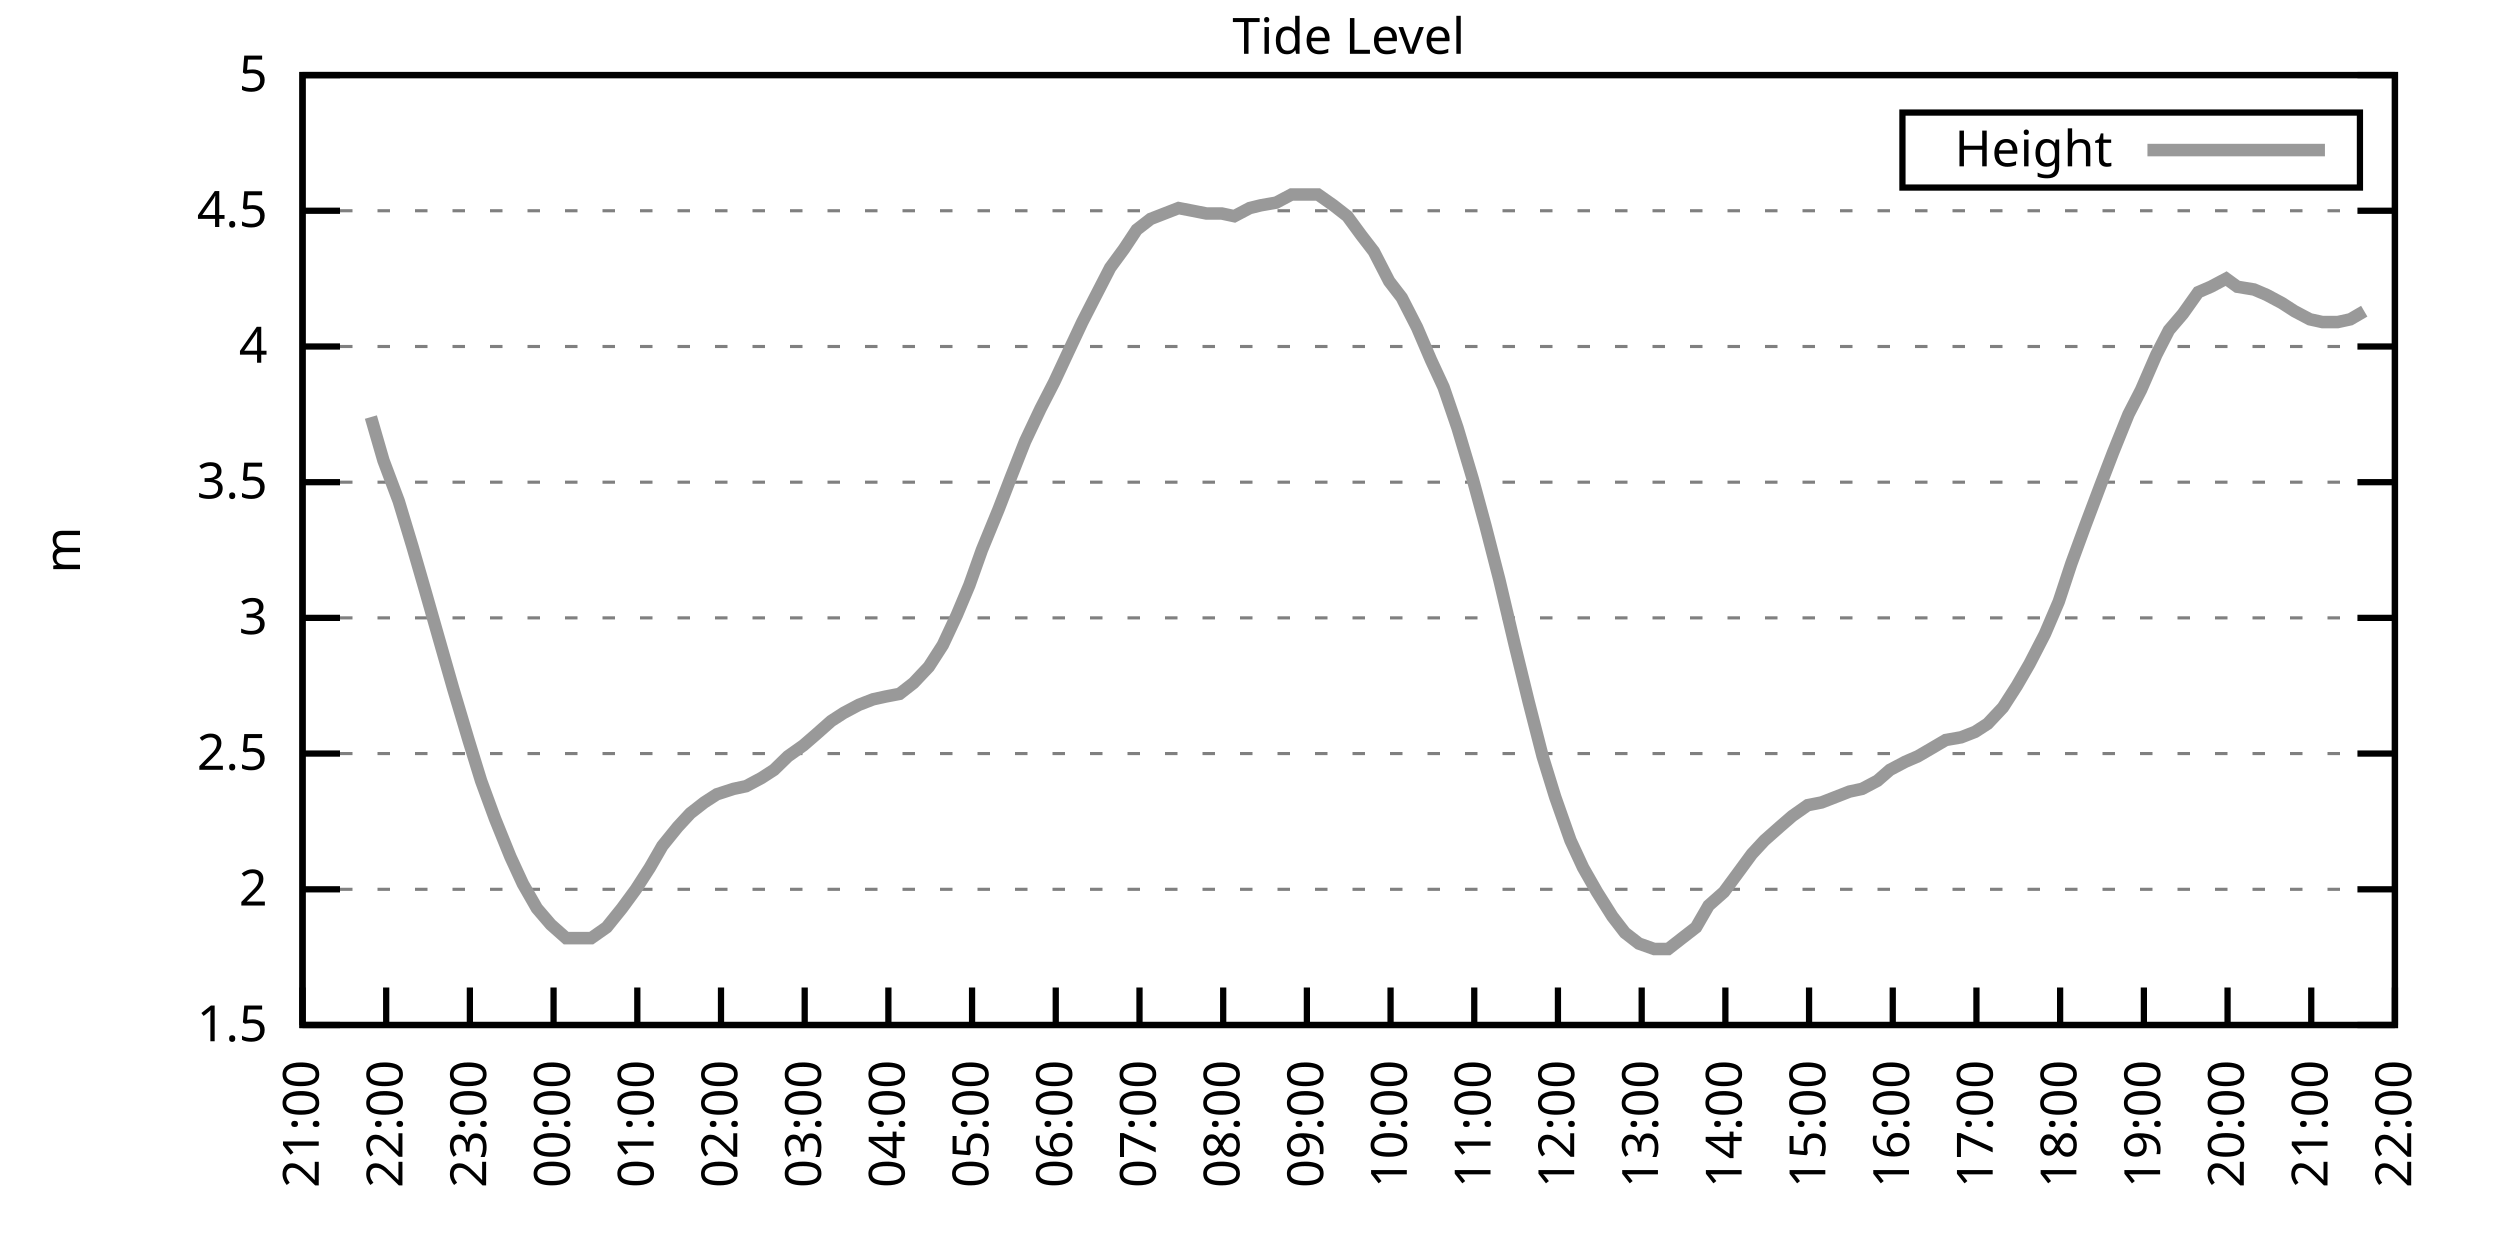
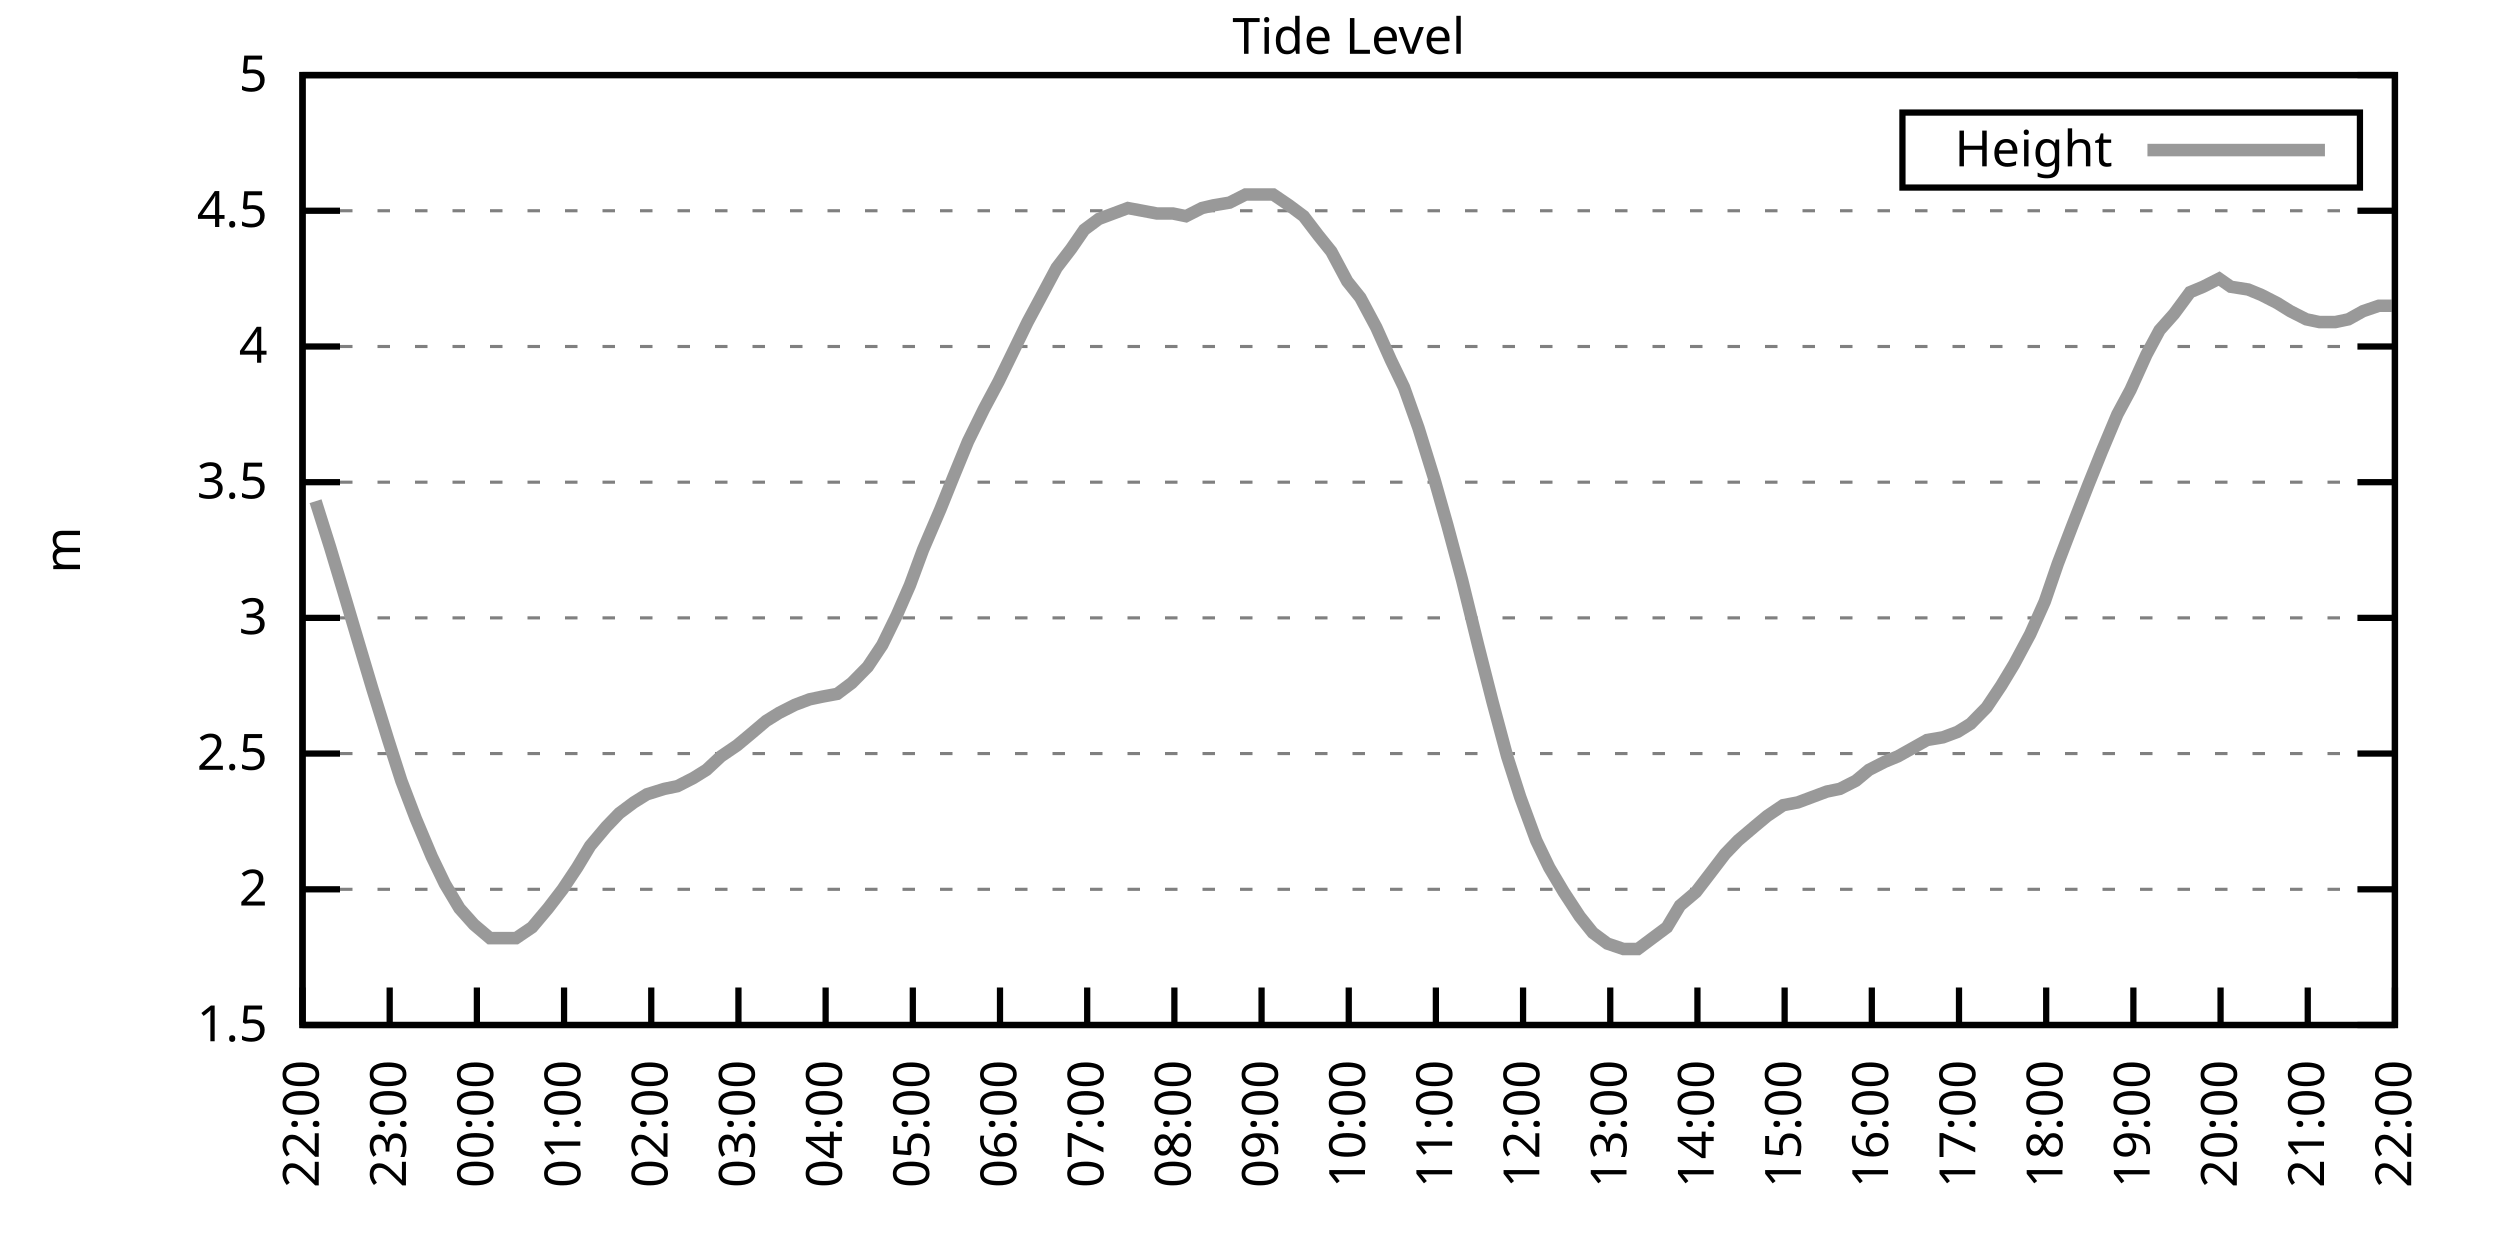
<svg xmlns="http://www.w3.org/2000/svg" xmlns:xlink="http://www.w3.org/1999/xlink" width="400" height="200" viewBox="0 0 400 200">
  <g id="gnuplot_canvas">
    <rect x="0" y="0" width="400" height="200" fill="none" />
    <defs>
      <circle id="gpDot" r="0.5" stroke-width="0.5" stroke="currentColor" />
      <path id="gpPt0" stroke-width="0.333" stroke="currentColor" d="M-1,0 h2 M0,-1 v2" />
      <path id="gpPt1" stroke-width="0.333" stroke="currentColor" d="M-1,-1 L1,1 M1,-1 L-1,1" />
      <path id="gpPt2" stroke-width="0.333" stroke="currentColor" d="M-1,0 L1,0 M0,-1 L0,1 M-1,-1 L1,1 M-1,1 L1,-1" />
      <rect id="gpPt3" stroke-width="0.333" stroke="currentColor" x="-1" y="-1" width="2" height="2" />
      <rect id="gpPt4" stroke-width="0.333" stroke="currentColor" fill="currentColor" x="-1" y="-1" width="2" height="2" />
      <circle id="gpPt5" stroke-width="0.333" stroke="currentColor" cx="0" cy="0" r="1" />
      <use xlink:href="#gpPt5" id="gpPt6" fill="currentColor" stroke="none" />
      <path id="gpPt7" stroke-width="0.333" stroke="currentColor" d="M0,-1.33 L-1.33,0.67 L1.33,0.67 z" />
      <use xlink:href="#gpPt7" id="gpPt8" fill="currentColor" stroke="none" />
      <use xlink:href="#gpPt7" id="gpPt9" stroke="currentColor" transform="rotate(180)" />
      <use xlink:href="#gpPt9" id="gpPt10" fill="currentColor" stroke="none" />
      <use xlink:href="#gpPt3" id="gpPt11" stroke="currentColor" transform="rotate(45)" />
      <use xlink:href="#gpPt11" id="gpPt12" fill="currentColor" stroke="none" />
      <path id="gpPt13" stroke-width="0.333" stroke="currentColor" d="M0,1.330 L1.265,0.411 L0.782,-1.067 L-0.782,-1.076 L-1.265,0.411 z" />
      <use xlink:href="#gpPt13" id="gpPt14" fill="currentColor" stroke="none" />
      <filter id="textbox" filterUnits="objectBoundingBox" x="0" y="0" height="1" width="1">
        <feFlood flood-color="white" flood-opacity="1" result="bgnd" />
        <feComposite in="SourceGraphic" in2="bgnd" operator="atop" />
      </filter>
      <filter id="greybox" filterUnits="objectBoundingBox" x="0" y="0" height="1" width="1">
        <feFlood flood-color="lightgrey" flood-opacity="1" result="grey" />
        <feComposite in="SourceGraphic" in2="grey" operator="atop" />
      </filter>
    </defs>
    <g fill="none" color="white" stroke="currentColor" stroke-width="1.00" stroke-linecap="butt" stroke-linejoin="miter">
</g>
    <g fill="none" color="black" stroke="currentColor" stroke-width="1.00" stroke-linecap="butt" stroke-linejoin="miter">
      <g stroke="none" shape-rendering="crispEdges">
        <polygon fill="rgb(255, 255, 255)" points="48.40,164.00 383.18,164.00 383.18,12.02 48.40,12.02 " />
      </g>
    </g>
    <g fill="none" color="black" stroke="currentColor" stroke-width="1.00" stroke-linecap="butt" stroke-linejoin="miter">
</g>
    <g fill="none" color="black" stroke="black" stroke-width="0.50" stroke-linecap="butt" stroke-linejoin="miter">
</g>
    <g fill="none" color="gray" stroke="currentColor" stroke-width="0.50" stroke-linecap="butt" stroke-linejoin="miter">
      <path stroke="gray" stroke-dasharray="2,4" class="gridline" d="M48.40,164.00 L383.19,164.00  " />
    </g>
    <g fill="none" color="gray" stroke="gray" stroke-width="1.00" stroke-linecap="butt" stroke-linejoin="miter">
</g>
    <g fill="none" color="black" stroke="currentColor" stroke-width="1.00" stroke-linecap="butt" stroke-linejoin="miter">
      <path stroke="black" d="M48.40,164.00 L54.40,164.00 M383.19,164.00 L377.19,164.00  " />
      <g transform="translate(42.80,166.60)" stroke="none" fill="black" font-family="Sans" font-size="8.00" text-anchor="end">
        <text>
          <tspan font-family="Sans"> 1.5</tspan>
        </text>
      </g>
    </g>
    <g fill="none" color="black" stroke="currentColor" stroke-width="1.00" stroke-linecap="butt" stroke-linejoin="miter">
</g>
    <g fill="none" color="black" stroke="black" stroke-width="0.50" stroke-linecap="butt" stroke-linejoin="miter">
</g>
    <g fill="none" color="gray" stroke="currentColor" stroke-width="0.50" stroke-linecap="butt" stroke-linejoin="miter">
      <path stroke="gray" stroke-dasharray="2,4" class="gridline" d="M48.40,142.29 L383.19,142.29  " />
    </g>
    <g fill="none" color="gray" stroke="gray" stroke-width="1.00" stroke-linecap="butt" stroke-linejoin="miter">
</g>
    <g fill="none" color="black" stroke="currentColor" stroke-width="1.00" stroke-linecap="butt" stroke-linejoin="miter">
      <path stroke="black" d="M48.40,142.29 L54.40,142.29 M383.19,142.29 L377.19,142.29  " />
      <g transform="translate(42.80,144.89)" stroke="none" fill="black" font-family="Sans" font-size="8.00" text-anchor="end">
        <text>
          <tspan font-family="Sans"> 2</tspan>
        </text>
      </g>
    </g>
    <g fill="none" color="black" stroke="currentColor" stroke-width="1.00" stroke-linecap="butt" stroke-linejoin="miter">
</g>
    <g fill="none" color="black" stroke="black" stroke-width="0.50" stroke-linecap="butt" stroke-linejoin="miter">
</g>
    <g fill="none" color="gray" stroke="currentColor" stroke-width="0.50" stroke-linecap="butt" stroke-linejoin="miter">
      <path stroke="gray" stroke-dasharray="2,4" class="gridline" d="M48.40,120.57 L383.19,120.57  " />
    </g>
    <g fill="none" color="gray" stroke="gray" stroke-width="1.00" stroke-linecap="butt" stroke-linejoin="miter">
</g>
    <g fill="none" color="black" stroke="currentColor" stroke-width="1.00" stroke-linecap="butt" stroke-linejoin="miter">
      <path stroke="black" d="M48.40,120.57 L54.40,120.57 M383.19,120.57 L377.19,120.57  " />
      <g transform="translate(42.80,123.17)" stroke="none" fill="black" font-family="Sans" font-size="8.00" text-anchor="end">
        <text>
          <tspan font-family="Sans"> 2.5</tspan>
        </text>
      </g>
    </g>
    <g fill="none" color="black" stroke="currentColor" stroke-width="1.00" stroke-linecap="butt" stroke-linejoin="miter">
</g>
    <g fill="none" color="black" stroke="black" stroke-width="0.50" stroke-linecap="butt" stroke-linejoin="miter">
</g>
    <g fill="none" color="gray" stroke="currentColor" stroke-width="0.50" stroke-linecap="butt" stroke-linejoin="miter">
      <path stroke="gray" stroke-dasharray="2,4" class="gridline" d="M48.40,98.86 L383.19,98.86  " />
    </g>
    <g fill="none" color="gray" stroke="gray" stroke-width="1.00" stroke-linecap="butt" stroke-linejoin="miter">
</g>
    <g fill="none" color="black" stroke="currentColor" stroke-width="1.00" stroke-linecap="butt" stroke-linejoin="miter">
      <path stroke="black" d="M48.40,98.86 L54.40,98.86 M383.19,98.86 L377.19,98.86  " />
      <g transform="translate(42.80,101.46)" stroke="none" fill="black" font-family="Sans" font-size="8.00" text-anchor="end">
        <text>
          <tspan font-family="Sans"> 3</tspan>
        </text>
      </g>
    </g>
    <g fill="none" color="black" stroke="currentColor" stroke-width="1.00" stroke-linecap="butt" stroke-linejoin="miter">
</g>
    <g fill="none" color="black" stroke="black" stroke-width="0.50" stroke-linecap="butt" stroke-linejoin="miter">
</g>
    <g fill="none" color="gray" stroke="currentColor" stroke-width="0.50" stroke-linecap="butt" stroke-linejoin="miter">
      <path stroke="gray" stroke-dasharray="2,4" class="gridline" d="M48.40,77.15 L383.19,77.15  " />
    </g>
    <g fill="none" color="gray" stroke="gray" stroke-width="1.00" stroke-linecap="butt" stroke-linejoin="miter">
</g>
    <g fill="none" color="black" stroke="currentColor" stroke-width="1.00" stroke-linecap="butt" stroke-linejoin="miter">
      <path stroke="black" d="M48.40,77.15 L54.40,77.15 M383.19,77.15 L377.19,77.15  " />
      <g transform="translate(42.80,79.75)" stroke="none" fill="black" font-family="Sans" font-size="8.00" text-anchor="end">
        <text>
          <tspan font-family="Sans"> 3.5</tspan>
        </text>
      </g>
    </g>
    <g fill="none" color="black" stroke="currentColor" stroke-width="1.00" stroke-linecap="butt" stroke-linejoin="miter">
</g>
    <g fill="none" color="black" stroke="black" stroke-width="0.50" stroke-linecap="butt" stroke-linejoin="miter">
</g>
    <g fill="none" color="gray" stroke="currentColor" stroke-width="0.50" stroke-linecap="butt" stroke-linejoin="miter">
      <path stroke="gray" stroke-dasharray="2,4" class="gridline" d="M48.40,55.44 L383.19,55.44  " />
    </g>
    <g fill="none" color="gray" stroke="gray" stroke-width="1.00" stroke-linecap="butt" stroke-linejoin="miter">
</g>
    <g fill="none" color="black" stroke="currentColor" stroke-width="1.00" stroke-linecap="butt" stroke-linejoin="miter">
      <path stroke="black" d="M48.40,55.44 L54.40,55.44 M383.19,55.44 L377.19,55.44  " />
      <g transform="translate(42.80,58.04)" stroke="none" fill="black" font-family="Sans" font-size="8.00" text-anchor="end">
        <text>
          <tspan font-family="Sans"> 4</tspan>
        </text>
      </g>
    </g>
    <g fill="none" color="black" stroke="currentColor" stroke-width="1.00" stroke-linecap="butt" stroke-linejoin="miter">
</g>
    <g fill="none" color="black" stroke="black" stroke-width="0.50" stroke-linecap="butt" stroke-linejoin="miter">
</g>
    <g fill="none" color="gray" stroke="currentColor" stroke-width="0.50" stroke-linecap="butt" stroke-linejoin="miter">
      <path stroke="gray" stroke-dasharray="2,4" class="gridline" d="M48.40,33.72 L383.19,33.72  " />
    </g>
    <g fill="none" color="gray" stroke="gray" stroke-width="1.00" stroke-linecap="butt" stroke-linejoin="miter">
</g>
    <g fill="none" color="black" stroke="currentColor" stroke-width="1.00" stroke-linecap="butt" stroke-linejoin="miter">
      <path stroke="black" d="M48.40,33.72 L54.40,33.72 M383.19,33.72 L377.19,33.72  " />
      <g transform="translate(42.80,36.32)" stroke="none" fill="black" font-family="Sans" font-size="8.00" text-anchor="end">
        <text>
          <tspan font-family="Sans"> 4.5</tspan>
        </text>
      </g>
    </g>
    <g fill="none" color="black" stroke="currentColor" stroke-width="1.00" stroke-linecap="butt" stroke-linejoin="miter">
</g>
    <g fill="none" color="black" stroke="black" stroke-width="0.50" stroke-linecap="butt" stroke-linejoin="miter">
</g>
    <g fill="none" color="gray" stroke="currentColor" stroke-width="0.50" stroke-linecap="butt" stroke-linejoin="miter">
      <path stroke="gray" stroke-dasharray="2,4" class="gridline" d="M48.40,12.01 L383.19,12.01  " />
    </g>
    <g fill="none" color="gray" stroke="gray" stroke-width="1.00" stroke-linecap="butt" stroke-linejoin="miter">
</g>
    <g fill="none" color="black" stroke="currentColor" stroke-width="1.00" stroke-linecap="butt" stroke-linejoin="miter">
      <path stroke="black" d="M48.40,12.01 L54.40,12.01 M383.19,12.01 L377.19,12.01  " />
      <g transform="translate(42.80,14.61)" stroke="none" fill="black" font-family="Sans" font-size="8.00" text-anchor="end">
        <text>
          <tspan font-family="Sans"> 5</tspan>
        </text>
      </g>
    </g>
    <g fill="none" color="black" stroke="currentColor" stroke-width="1.00" stroke-linecap="butt" stroke-linejoin="miter">
      <path stroke="black" d="M48.40,164.00 L48.40,158.00  " />
      <g transform="translate(51.00,169.60) rotate(270.00)" stroke="none" fill="black" font-family="Sans" font-size="8.00" text-anchor="end">
        <text>
-           <tspan font-family="Sans">21:00</tspan>
-         </text>
-       </g>
-     </g>
-     <g fill="none" color="black" stroke="currentColor" stroke-width="1.00" stroke-linecap="butt" stroke-linejoin="miter">
-       <path stroke="black" d="M61.79,164.00 L61.79,158.00  " />
-       <g transform="translate(64.39,169.60) rotate(270.00)" stroke="none" fill="black" font-family="Sans" font-size="8.00" text-anchor="end">
-         <text>
          <tspan font-family="Sans">22:00</tspan>
        </text>
      </g>
    </g>
    <g fill="none" color="black" stroke="currentColor" stroke-width="1.00" stroke-linecap="butt" stroke-linejoin="miter">
-       <path stroke="black" d="M75.18,164.00 L75.18,158.00  " />
-       <g transform="translate(77.78,169.60) rotate(270.00)" stroke="none" fill="black" font-family="Sans" font-size="8.00" text-anchor="end">
+       <path stroke="black" d="M62.35,164.00 L62.35,158.00  " />
+       <g transform="translate(64.95,169.60) rotate(270.00)" stroke="none" fill="black" font-family="Sans" font-size="8.00" text-anchor="end">
        <text>
          <tspan font-family="Sans">23:00</tspan>
        </text>
      </g>
    </g>
    <g fill="none" color="black" stroke="currentColor" stroke-width="1.00" stroke-linecap="butt" stroke-linejoin="miter">
-       <path stroke="black" d="M88.57,164.00 L88.57,158.00  " />
-       <g transform="translate(91.17,169.60) rotate(270.00)" stroke="none" fill="black" font-family="Sans" font-size="8.00" text-anchor="end">
+       <path stroke="black" d="M76.30,164.00 L76.30,158.00  " />
+       <g transform="translate(78.90,169.60) rotate(270.00)" stroke="none" fill="black" font-family="Sans" font-size="8.00" text-anchor="end">
        <text>
          <tspan font-family="Sans">00:00</tspan>
        </text>
      </g>
    </g>
    <g fill="none" color="black" stroke="currentColor" stroke-width="1.00" stroke-linecap="butt" stroke-linejoin="miter">
-       <path stroke="black" d="M101.97,164.00 L101.97,158.00  " />
-       <g transform="translate(104.57,169.60) rotate(270.00)" stroke="none" fill="black" font-family="Sans" font-size="8.00" text-anchor="end">
+       <path stroke="black" d="M90.25,164.00 L90.25,158.00  " />
+       <g transform="translate(92.85,169.60) rotate(270.00)" stroke="none" fill="black" font-family="Sans" font-size="8.00" text-anchor="end">
        <text>
          <tspan font-family="Sans">01:00</tspan>
        </text>
      </g>
    </g>
    <g fill="none" color="black" stroke="currentColor" stroke-width="1.00" stroke-linecap="butt" stroke-linejoin="miter">
-       <path stroke="black" d="M115.36,164.00 L115.36,158.00  " />
-       <g transform="translate(117.96,169.60) rotate(270.00)" stroke="none" fill="black" font-family="Sans" font-size="8.00" text-anchor="end">
+       <path stroke="black" d="M104.20,164.00 L104.20,158.00  " />
+       <g transform="translate(106.80,169.60) rotate(270.00)" stroke="none" fill="black" font-family="Sans" font-size="8.00" text-anchor="end">
        <text>
          <tspan font-family="Sans">02:00</tspan>
        </text>
      </g>
    </g>
    <g fill="none" color="black" stroke="currentColor" stroke-width="1.00" stroke-linecap="butt" stroke-linejoin="miter">
-       <path stroke="black" d="M128.75,164.00 L128.75,158.00  " />
-       <g transform="translate(131.35,169.60) rotate(270.00)" stroke="none" fill="black" font-family="Sans" font-size="8.00" text-anchor="end">
+       <path stroke="black" d="M118.15,164.00 L118.15,158.00  " />
+       <g transform="translate(120.75,169.60) rotate(270.00)" stroke="none" fill="black" font-family="Sans" font-size="8.00" text-anchor="end">
        <text>
          <tspan font-family="Sans">03:00</tspan>
        </text>
      </g>
    </g>
    <g fill="none" color="black" stroke="currentColor" stroke-width="1.00" stroke-linecap="butt" stroke-linejoin="miter">
-       <path stroke="black" d="M142.14,164.00 L142.14,158.00  " />
-       <g transform="translate(144.74,169.60) rotate(270.00)" stroke="none" fill="black" font-family="Sans" font-size="8.00" text-anchor="end">
+       <path stroke="black" d="M132.10,164.00 L132.10,158.00  " />
+       <g transform="translate(134.70,169.60) rotate(270.00)" stroke="none" fill="black" font-family="Sans" font-size="8.00" text-anchor="end">
        <text>
          <tspan font-family="Sans">04:00</tspan>
        </text>
      </g>
    </g>
    <g fill="none" color="black" stroke="currentColor" stroke-width="1.00" stroke-linecap="butt" stroke-linejoin="miter">
-       <path stroke="black" d="M155.53,164.00 L155.53,158.00  " />
-       <g transform="translate(158.13,169.60) rotate(270.00)" stroke="none" fill="black" font-family="Sans" font-size="8.00" text-anchor="end">
+       <path stroke="black" d="M146.05,164.00 L146.05,158.00  " />
+       <g transform="translate(148.65,169.60) rotate(270.00)" stroke="none" fill="black" font-family="Sans" font-size="8.00" text-anchor="end">
        <text>
          <tspan font-family="Sans">05:00</tspan>
        </text>
      </g>
    </g>
    <g fill="none" color="black" stroke="currentColor" stroke-width="1.00" stroke-linecap="butt" stroke-linejoin="miter">
-       <path stroke="black" d="M168.92,164.00 L168.92,158.00  " />
-       <g transform="translate(171.52,169.60) rotate(270.00)" stroke="none" fill="black" font-family="Sans" font-size="8.00" text-anchor="end">
+       <path stroke="black" d="M160.00,164.00 L160.00,158.00  " />
+       <g transform="translate(162.60,169.60) rotate(270.00)" stroke="none" fill="black" font-family="Sans" font-size="8.00" text-anchor="end">
        <text>
          <tspan font-family="Sans">06:00</tspan>
        </text>
      </g>
    </g>
    <g fill="none" color="black" stroke="currentColor" stroke-width="1.00" stroke-linecap="butt" stroke-linejoin="miter">
-       <path stroke="black" d="M182.32,164.00 L182.32,158.00  " />
-       <g transform="translate(184.92,169.60) rotate(270.00)" stroke="none" fill="black" font-family="Sans" font-size="8.00" text-anchor="end">
+       <path stroke="black" d="M173.95,164.00 L173.95,158.00  " />
+       <g transform="translate(176.55,169.60) rotate(270.00)" stroke="none" fill="black" font-family="Sans" font-size="8.00" text-anchor="end">
        <text>
          <tspan font-family="Sans">07:00</tspan>
        </text>
      </g>
    </g>
    <g fill="none" color="black" stroke="currentColor" stroke-width="1.00" stroke-linecap="butt" stroke-linejoin="miter">
-       <path stroke="black" d="M195.71,164.00 L195.71,158.00  " />
-       <g transform="translate(198.31,169.60) rotate(270.00)" stroke="none" fill="black" font-family="Sans" font-size="8.00" text-anchor="end">
+       <path stroke="black" d="M187.90,164.00 L187.90,158.00  " />
+       <g transform="translate(190.50,169.60) rotate(270.00)" stroke="none" fill="black" font-family="Sans" font-size="8.00" text-anchor="end">
        <text>
          <tspan font-family="Sans">08:00</tspan>
        </text>
      </g>
    </g>
    <g fill="none" color="black" stroke="currentColor" stroke-width="1.00" stroke-linecap="butt" stroke-linejoin="miter">
-       <path stroke="black" d="M209.10,164.00 L209.10,158.00  " />
-       <g transform="translate(211.70,169.60) rotate(270.00)" stroke="none" fill="black" font-family="Sans" font-size="8.00" text-anchor="end">
+       <path stroke="black" d="M201.85,164.00 L201.85,158.00  " />
+       <g transform="translate(204.45,169.60) rotate(270.00)" stroke="none" fill="black" font-family="Sans" font-size="8.00" text-anchor="end">
        <text>
          <tspan font-family="Sans">09:00</tspan>
        </text>
      </g>
    </g>
    <g fill="none" color="black" stroke="currentColor" stroke-width="1.00" stroke-linecap="butt" stroke-linejoin="miter">
-       <path stroke="black" d="M222.49,164.00 L222.49,158.00  " />
-       <g transform="translate(225.09,169.60) rotate(270.00)" stroke="none" fill="black" font-family="Sans" font-size="8.00" text-anchor="end">
+       <path stroke="black" d="M215.80,164.00 L215.80,158.00  " />
+       <g transform="translate(218.40,169.60) rotate(270.00)" stroke="none" fill="black" font-family="Sans" font-size="8.00" text-anchor="end">
        <text>
          <tspan font-family="Sans">10:00</tspan>
        </text>
      </g>
    </g>
    <g fill="none" color="black" stroke="currentColor" stroke-width="1.00" stroke-linecap="butt" stroke-linejoin="miter">
-       <path stroke="black" d="M235.88,164.00 L235.88,158.00  " />
-       <g transform="translate(238.48,169.60) rotate(270.00)" stroke="none" fill="black" font-family="Sans" font-size="8.00" text-anchor="end">
+       <path stroke="black" d="M229.74,164.00 L229.74,158.00  " />
+       <g transform="translate(232.34,169.60) rotate(270.00)" stroke="none" fill="black" font-family="Sans" font-size="8.00" text-anchor="end">
        <text>
          <tspan font-family="Sans">11:00</tspan>
        </text>
      </g>
    </g>
    <g fill="none" color="black" stroke="currentColor" stroke-width="1.00" stroke-linecap="butt" stroke-linejoin="miter">
-       <path stroke="black" d="M249.27,164.00 L249.27,158.00  " />
-       <g transform="translate(251.87,169.60) rotate(270.00)" stroke="none" fill="black" font-family="Sans" font-size="8.00" text-anchor="end">
+       <path stroke="black" d="M243.69,164.00 L243.69,158.00  " />
+       <g transform="translate(246.29,169.60) rotate(270.00)" stroke="none" fill="black" font-family="Sans" font-size="8.00" text-anchor="end">
        <text>
          <tspan font-family="Sans">12:00</tspan>
        </text>
      </g>
    </g>
    <g fill="none" color="black" stroke="currentColor" stroke-width="1.00" stroke-linecap="butt" stroke-linejoin="miter">
-       <path stroke="black" d="M262.67,164.00 L262.67,158.00  " />
-       <g transform="translate(265.27,169.60) rotate(270.00)" stroke="none" fill="black" font-family="Sans" font-size="8.00" text-anchor="end">
+       <path stroke="black" d="M257.64,164.00 L257.64,158.00  " />
+       <g transform="translate(260.24,169.60) rotate(270.00)" stroke="none" fill="black" font-family="Sans" font-size="8.00" text-anchor="end">
        <text>
          <tspan font-family="Sans">13:00</tspan>
        </text>
      </g>
    </g>
    <g fill="none" color="black" stroke="currentColor" stroke-width="1.00" stroke-linecap="butt" stroke-linejoin="miter">
-       <path stroke="black" d="M276.06,164.00 L276.06,158.00  " />
-       <g transform="translate(278.66,169.60) rotate(270.00)" stroke="none" fill="black" font-family="Sans" font-size="8.00" text-anchor="end">
+       <path stroke="black" d="M271.59,164.00 L271.59,158.00  " />
+       <g transform="translate(274.19,169.60) rotate(270.00)" stroke="none" fill="black" font-family="Sans" font-size="8.00" text-anchor="end">
        <text>
          <tspan font-family="Sans">14:00</tspan>
        </text>
      </g>
    </g>
    <g fill="none" color="black" stroke="currentColor" stroke-width="1.00" stroke-linecap="butt" stroke-linejoin="miter">
-       <path stroke="black" d="M289.45,164.00 L289.45,158.00  " />
-       <g transform="translate(292.05,169.60) rotate(270.00)" stroke="none" fill="black" font-family="Sans" font-size="8.00" text-anchor="end">
+       <path stroke="black" d="M285.54,164.00 L285.54,158.00  " />
+       <g transform="translate(288.14,169.60) rotate(270.00)" stroke="none" fill="black" font-family="Sans" font-size="8.00" text-anchor="end">
        <text>
          <tspan font-family="Sans">15:00</tspan>
        </text>
      </g>
    </g>
    <g fill="none" color="black" stroke="currentColor" stroke-width="1.00" stroke-linecap="butt" stroke-linejoin="miter">
-       <path stroke="black" d="M302.84,164.00 L302.84,158.00  " />
-       <g transform="translate(305.44,169.60) rotate(270.00)" stroke="none" fill="black" font-family="Sans" font-size="8.00" text-anchor="end">
+       <path stroke="black" d="M299.49,164.00 L299.49,158.00  " />
+       <g transform="translate(302.09,169.60) rotate(270.00)" stroke="none" fill="black" font-family="Sans" font-size="8.00" text-anchor="end">
        <text>
          <tspan font-family="Sans">16:00</tspan>
        </text>
      </g>
    </g>
    <g fill="none" color="black" stroke="currentColor" stroke-width="1.00" stroke-linecap="butt" stroke-linejoin="miter">
-       <path stroke="black" d="M316.23,164.00 L316.23,158.00  " />
-       <g transform="translate(318.83,169.60) rotate(270.00)" stroke="none" fill="black" font-family="Sans" font-size="8.00" text-anchor="end">
+       <path stroke="black" d="M313.44,164.00 L313.44,158.00  " />
+       <g transform="translate(316.04,169.60) rotate(270.00)" stroke="none" fill="black" font-family="Sans" font-size="8.00" text-anchor="end">
        <text>
          <tspan font-family="Sans">17:00</tspan>
        </text>
      </g>
    </g>
    <g fill="none" color="black" stroke="currentColor" stroke-width="1.00" stroke-linecap="butt" stroke-linejoin="miter">
-       <path stroke="black" d="M329.62,164.00 L329.62,158.00  " />
-       <g transform="translate(332.22,169.60) rotate(270.00)" stroke="none" fill="black" font-family="Sans" font-size="8.00" text-anchor="end">
+       <path stroke="black" d="M327.39,164.00 L327.39,158.00  " />
+       <g transform="translate(329.99,169.60) rotate(270.00)" stroke="none" fill="black" font-family="Sans" font-size="8.00" text-anchor="end">
        <text>
          <tspan font-family="Sans">18:00</tspan>
        </text>
      </g>
    </g>
    <g fill="none" color="black" stroke="currentColor" stroke-width="1.00" stroke-linecap="butt" stroke-linejoin="miter">
-       <path stroke="black" d="M343.02,164.00 L343.02,158.00  " />
-       <g transform="translate(345.62,169.60) rotate(270.00)" stroke="none" fill="black" font-family="Sans" font-size="8.00" text-anchor="end">
+       <path stroke="black" d="M341.34,164.00 L341.34,158.00  " />
+       <g transform="translate(343.94,169.60) rotate(270.00)" stroke="none" fill="black" font-family="Sans" font-size="8.00" text-anchor="end">
        <text>
          <tspan font-family="Sans">19:00</tspan>
        </text>
      </g>
    </g>
    <g fill="none" color="black" stroke="currentColor" stroke-width="1.00" stroke-linecap="butt" stroke-linejoin="miter">
-       <path stroke="black" d="M356.41,164.00 L356.41,158.00  " />
-       <g transform="translate(359.01,169.60) rotate(270.00)" stroke="none" fill="black" font-family="Sans" font-size="8.00" text-anchor="end">
+       <path stroke="black" d="M355.29,164.00 L355.29,158.00  " />
+       <g transform="translate(357.89,169.60) rotate(270.00)" stroke="none" fill="black" font-family="Sans" font-size="8.00" text-anchor="end">
        <text>
          <tspan font-family="Sans">20:00</tspan>
        </text>
      </g>
    </g>
    <g fill="none" color="black" stroke="currentColor" stroke-width="1.00" stroke-linecap="butt" stroke-linejoin="miter">
-       <path stroke="black" d="M369.80,164.00 L369.80,158.00  " />
-       <g transform="translate(372.40,169.60) rotate(270.00)" stroke="none" fill="black" font-family="Sans" font-size="8.00" text-anchor="end">
+       <path stroke="black" d="M369.24,164.00 L369.24,158.00  " />
+       <g transform="translate(371.84,169.60) rotate(270.00)" stroke="none" fill="black" font-family="Sans" font-size="8.00" text-anchor="end">
        <text>
          <tspan font-family="Sans">21:00</tspan>
        </text>
      </g>
    </g>
    <g fill="none" color="black" stroke="currentColor" stroke-width="1.00" stroke-linecap="butt" stroke-linejoin="miter">
      <path stroke="black" d="M383.19,164.00 L383.19,158.00  " />
      <g transform="translate(385.79,169.60) rotate(270.00)" stroke="none" fill="black" font-family="Sans" font-size="8.00" text-anchor="end">
        <text>
          <tspan font-family="Sans">22:00</tspan>
        </text>
      </g>
    </g>
    <g fill="none" color="black" stroke="currentColor" stroke-width="1.00" stroke-linecap="butt" stroke-linejoin="miter">
</g>
    <g fill="none" color="black" stroke="currentColor" stroke-width="1.00" stroke-linecap="butt" stroke-linejoin="miter">
      <path stroke="black" d="M48.40,12.01 L48.40,164.00 L383.19,164.00 L383.19,12.01 L48.40,12.01 Z  " />
    </g>
    <g fill="none" color="black" stroke="currentColor" stroke-width="1.00" stroke-linecap="butt" stroke-linejoin="miter">
</g>
    <g fill="none" color="black" stroke="currentColor" stroke-width="1.00" stroke-linecap="butt" stroke-linejoin="miter">
      <path stroke="black" d="M304.39,30.01 L304.39,18.01 L377.59,18.01 L377.59,30.01 L304.39,30.01 Z  " />
    </g>
    <g id="Tide_level_plot_1">
      <g fill="none" color="white" stroke="black" stroke-width="2.00" stroke-linecap="butt" stroke-linejoin="miter">
</g>
      <g fill="none" color="black" stroke="currentColor" stroke-width="2.00" stroke-linecap="butt" stroke-linejoin="miter">
        <g transform="translate(337.99,26.61)" stroke="none" fill="black" font-family="Sans" font-size="8.00" text-anchor="end">
          <text>
            <tspan font-family="Sans">Height</tspan>
          </text>
        </g>
      </g>
      <g fill="none" color="black" stroke="currentColor" stroke-width="2.00" stroke-linecap="butt" stroke-linejoin="miter">
-         <path stroke="rgb(153, 153, 153)" d="M343.59,24.01 L371.99,24.01 M59.34,66.73 L61.35,73.67 L63.80,80.19 L66.03,87.57 L68.04,94.52 L70.27,102.34   L72.50,110.15 L74.96,118.40 L76.97,124.92 L79.20,131.00 L81.66,137.08 L83.66,141.42 L85.90,145.33 L88.13,147.93   L90.58,150.10 L92.82,150.10 L94.60,150.10 L97.06,148.37 L99.51,145.33 L101.74,142.29 L103.98,138.81 L105.98,135.34   L108.44,132.30 L110.45,130.13 L112.68,128.39 L114.69,127.09 L117.37,126.22 L119.38,125.79 L121.83,124.48 L123.84,123.18   L126.07,121.01 L128.53,119.27 L130.54,117.53 L132.99,115.36 L135.00,114.06 L137.45,112.76 L139.69,111.89 L141.69,111.45   L143.93,111.02 L146.16,109.28 L148.61,106.68 L150.85,103.20 L153.08,98.43 L155.09,93.65 L157.10,88.00 L159.77,81.49   L161.78,76.28 L164.01,70.63 L166.47,65.42 L168.70,61.08 L170.93,56.30 L173.17,51.53 L175.17,47.62 L177.63,42.84   L179.86,39.80 L181.87,36.76 L184.10,35.03 L186.33,34.16 L188.57,33.29 L190.80,33.72 L193.03,34.16 L195.48,34.16   L197.49,34.59 L199.95,33.29 L201.73,32.85 L204.19,32.42 L206.64,31.12 L208.65,31.12 L210.88,31.12 L213.34,32.85   L215.57,34.59 L217.80,37.63 L219.81,40.24 L222.27,45.01 L224.28,47.62 L226.73,52.40 L228.96,57.61 L230.97,61.95   L233.20,68.46 L235.66,76.71 L237.67,84.10 L239.90,92.78 L242.36,103.20 L244.59,112.32 L246.82,121.01 L248.83,127.52   L251.28,134.47 L253.29,138.81 L255.52,142.72 L257.98,146.63 L259.99,149.24 L262.22,150.97 L264.67,151.84 L266.91,151.84   L269.14,150.10 L271.37,148.37 L273.38,144.89 L275.83,142.72 L278.07,139.68 L280.30,136.64 L282.31,134.47 L284.76,132.30   L286.77,130.56 L289.23,128.83 L291.46,128.39 L293.69,127.52 L295.92,126.65 L297.93,126.22 L300.39,124.92 L302.39,123.18   L304.85,121.88 L306.86,121.01 L309.09,119.71 L311.32,118.40 L313.78,117.97 L316.01,117.10 L318.02,115.80 L320.47,113.19   L322.70,109.72 L324.71,106.24 L327.17,101.47 L329.40,96.26 L331.41,90.18 L333.64,84.10 L336.10,77.58 L338.10,72.37   L340.56,66.29 L342.57,62.38 L345.02,56.74 L347.03,52.83 L349.26,50.22 L351.72,46.75 L353.73,45.88 L356.18,44.58   L357.97,45.88 L360.65,46.32 L362.66,47.18 L365.11,48.49 L367.12,49.79 L369.58,51.09 L371.58,51.53 L374.04,51.53   L376.05,51.09 L378.28,49.79  " />
+         <path stroke="rgb(153, 153, 153)" d="M343.59,24.01 L371.99,24.01 M50.49,80.19 L52.82,87.57 L54.91,94.52 L57.23,102.34 L59.56,110.15 L62.12,118.40   L64.21,124.92 L66.53,131.00 L69.09,137.08 L71.18,141.42 L73.51,145.33 L75.83,147.93 L78.39,150.10 L80.72,150.10   L82.58,150.10 L85.13,148.37 L87.69,145.33 L90.02,142.29 L92.34,138.81 L94.43,135.34 L96.99,132.30 L99.08,130.13   L101.41,128.39 L103.50,127.09 L106.29,126.22 L108.38,125.79 L110.94,124.48 L113.03,123.18 L115.36,121.01 L117.92,119.27   L120.01,117.53 L122.57,115.36 L124.66,114.06 L127.22,112.76 L129.54,111.89 L131.63,111.45 L133.96,111.02 L136.28,109.28   L138.84,106.68 L141.16,103.20 L143.49,98.43 L145.58,93.65 L147.67,88.00 L150.46,81.49 L152.56,76.28 L154.88,70.63   L157.44,65.42 L159.76,61.08 L162.09,56.30 L164.41,51.53 L166.51,47.62 L169.06,42.84 L171.39,39.80 L173.48,36.76   L175.81,35.03 L178.13,34.16 L180.46,33.29 L182.78,33.72 L185.11,34.16 L187.66,34.16 L189.76,34.59 L192.31,33.29   L194.17,32.85 L196.73,32.42 L199.29,31.12 L201.38,31.12 L203.71,31.12 L206.26,32.85 L208.59,34.59 L210.91,37.63   L213.01,40.24 L215.56,45.01 L217.65,47.62 L220.21,52.40 L222.54,57.61 L224.63,61.95 L226.95,68.46 L229.51,76.71   L231.60,84.10 L233.93,92.78 L236.49,103.20 L238.81,112.32 L241.14,121.01 L243.23,127.52 L245.79,134.47 L247.88,138.81   L250.20,142.72 L252.76,146.63 L254.85,149.24 L257.18,150.97 L259.74,151.84 L262.06,151.84 L264.39,150.10 L266.71,148.37   L268.80,144.89 L271.36,142.72 L273.69,139.68 L276.01,136.64 L278.10,134.47 L280.66,132.30 L282.75,130.56 L285.31,128.83   L287.64,128.39 L289.96,127.52 L292.29,126.65 L294.38,126.22 L296.94,124.92 L299.03,123.18 L301.58,121.88 L303.68,121.01   L306.00,119.71 L308.33,118.40 L310.88,117.97 L313.21,117.10 L315.30,115.80 L317.86,113.19 L320.18,109.72 L322.28,106.24   L324.83,101.47 L327.16,96.26 L329.25,90.18 L331.58,84.10 L334.13,77.58 L336.23,72.37 L338.78,66.29 L340.88,62.38   L343.43,56.74 L345.53,52.83 L347.85,50.22 L350.41,46.75 L352.50,45.88 L355.06,44.58 L356.92,45.88 L359.71,46.32   L361.80,47.18 L364.36,48.49 L366.45,49.79 L369.01,51.09 L371.10,51.53 L373.66,51.53 L375.75,51.09 L378.08,49.79   L380.63,48.92 L382.73,48.92  " />
      </g>
    </g>
    <g fill="none" color="black" stroke="currentColor" stroke-width="2.00" stroke-linecap="butt" stroke-linejoin="miter">
</g>
    <g fill="none" color="black" stroke="black" stroke-width="1.00" stroke-linecap="butt" stroke-linejoin="miter">
</g>
    <g fill="none" color="black" stroke="currentColor" stroke-width="1.00" stroke-linecap="butt" stroke-linejoin="miter">
      <path stroke="black" d="M48.40,12.01 L48.40,164.00 L383.19,164.00 L383.19,12.01 L48.40,12.01 Z  " />
      <g transform="translate(12.80,88.01) rotate(270.00)" stroke="none" fill="black" font-family="Sans" font-size="8.00" text-anchor="middle">
        <text>
          <tspan font-family="Sans">m</tspan>
        </text>
      </g>
    </g>
    <g fill="none" color="black" stroke="currentColor" stroke-width="1.00" stroke-linecap="butt" stroke-linejoin="miter">
</g>
    <g fill="none" color="black" stroke="currentColor" stroke-width="1.00" stroke-linecap="butt" stroke-linejoin="miter">
      <g transform="translate(215.79,8.61)" stroke="none" fill="black" font-family="Sans" font-size="8.00" text-anchor="middle">
        <text>
          <tspan font-family="Sans">Tide Level</tspan>
        </text>
      </g>
    </g>
    <g fill="none" color="black" stroke="currentColor" stroke-width="1.00" stroke-linecap="butt" stroke-linejoin="miter">
</g>
  </g>
</svg>
